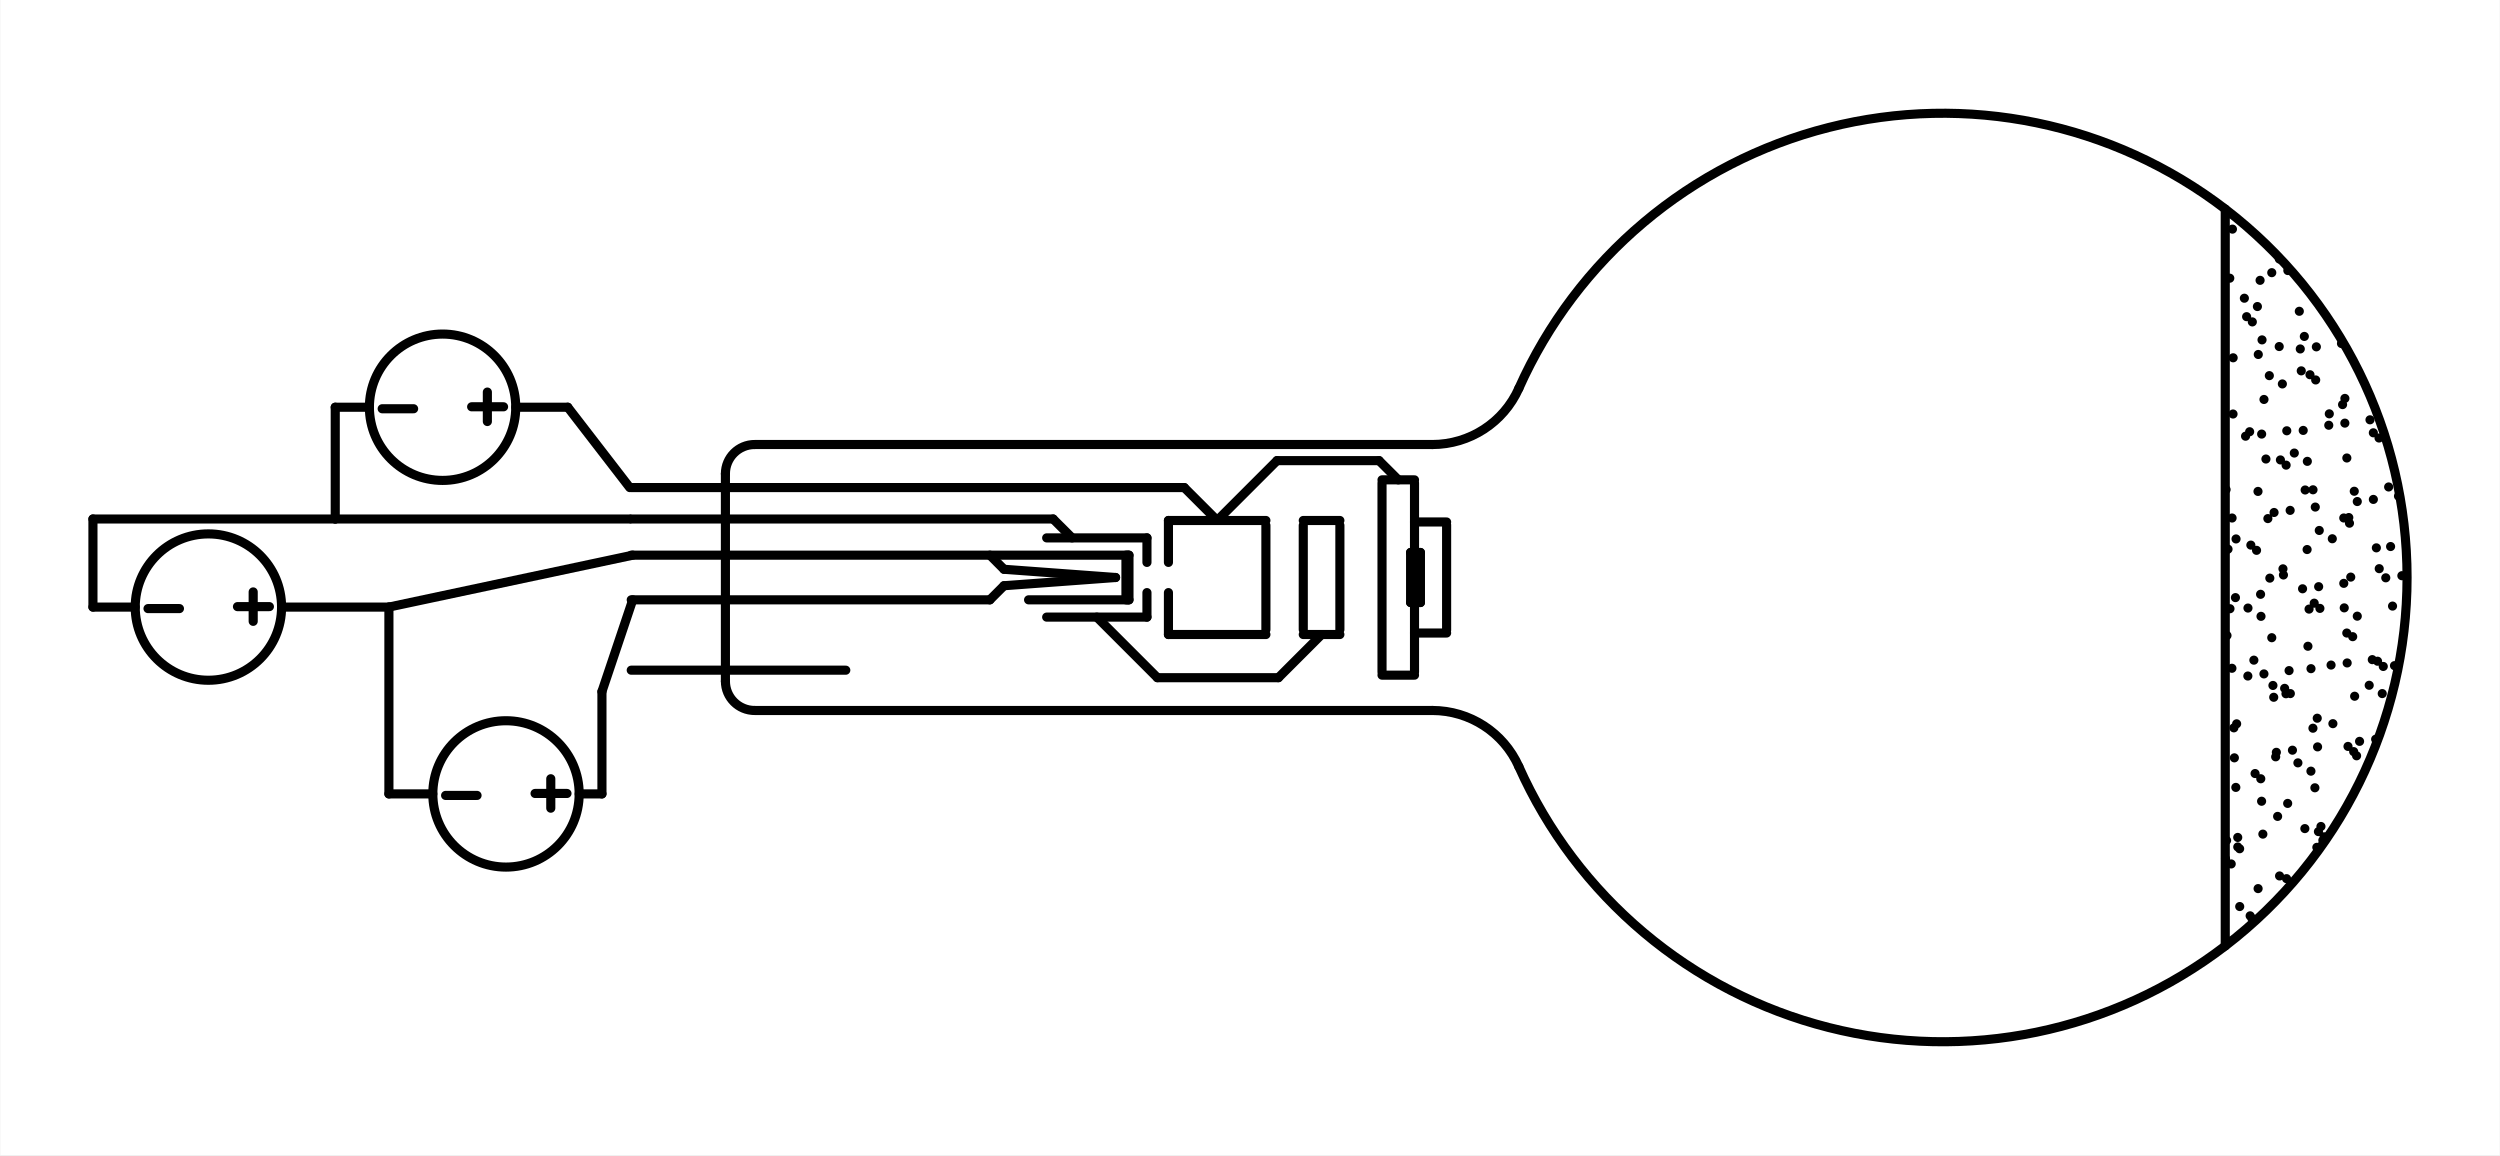
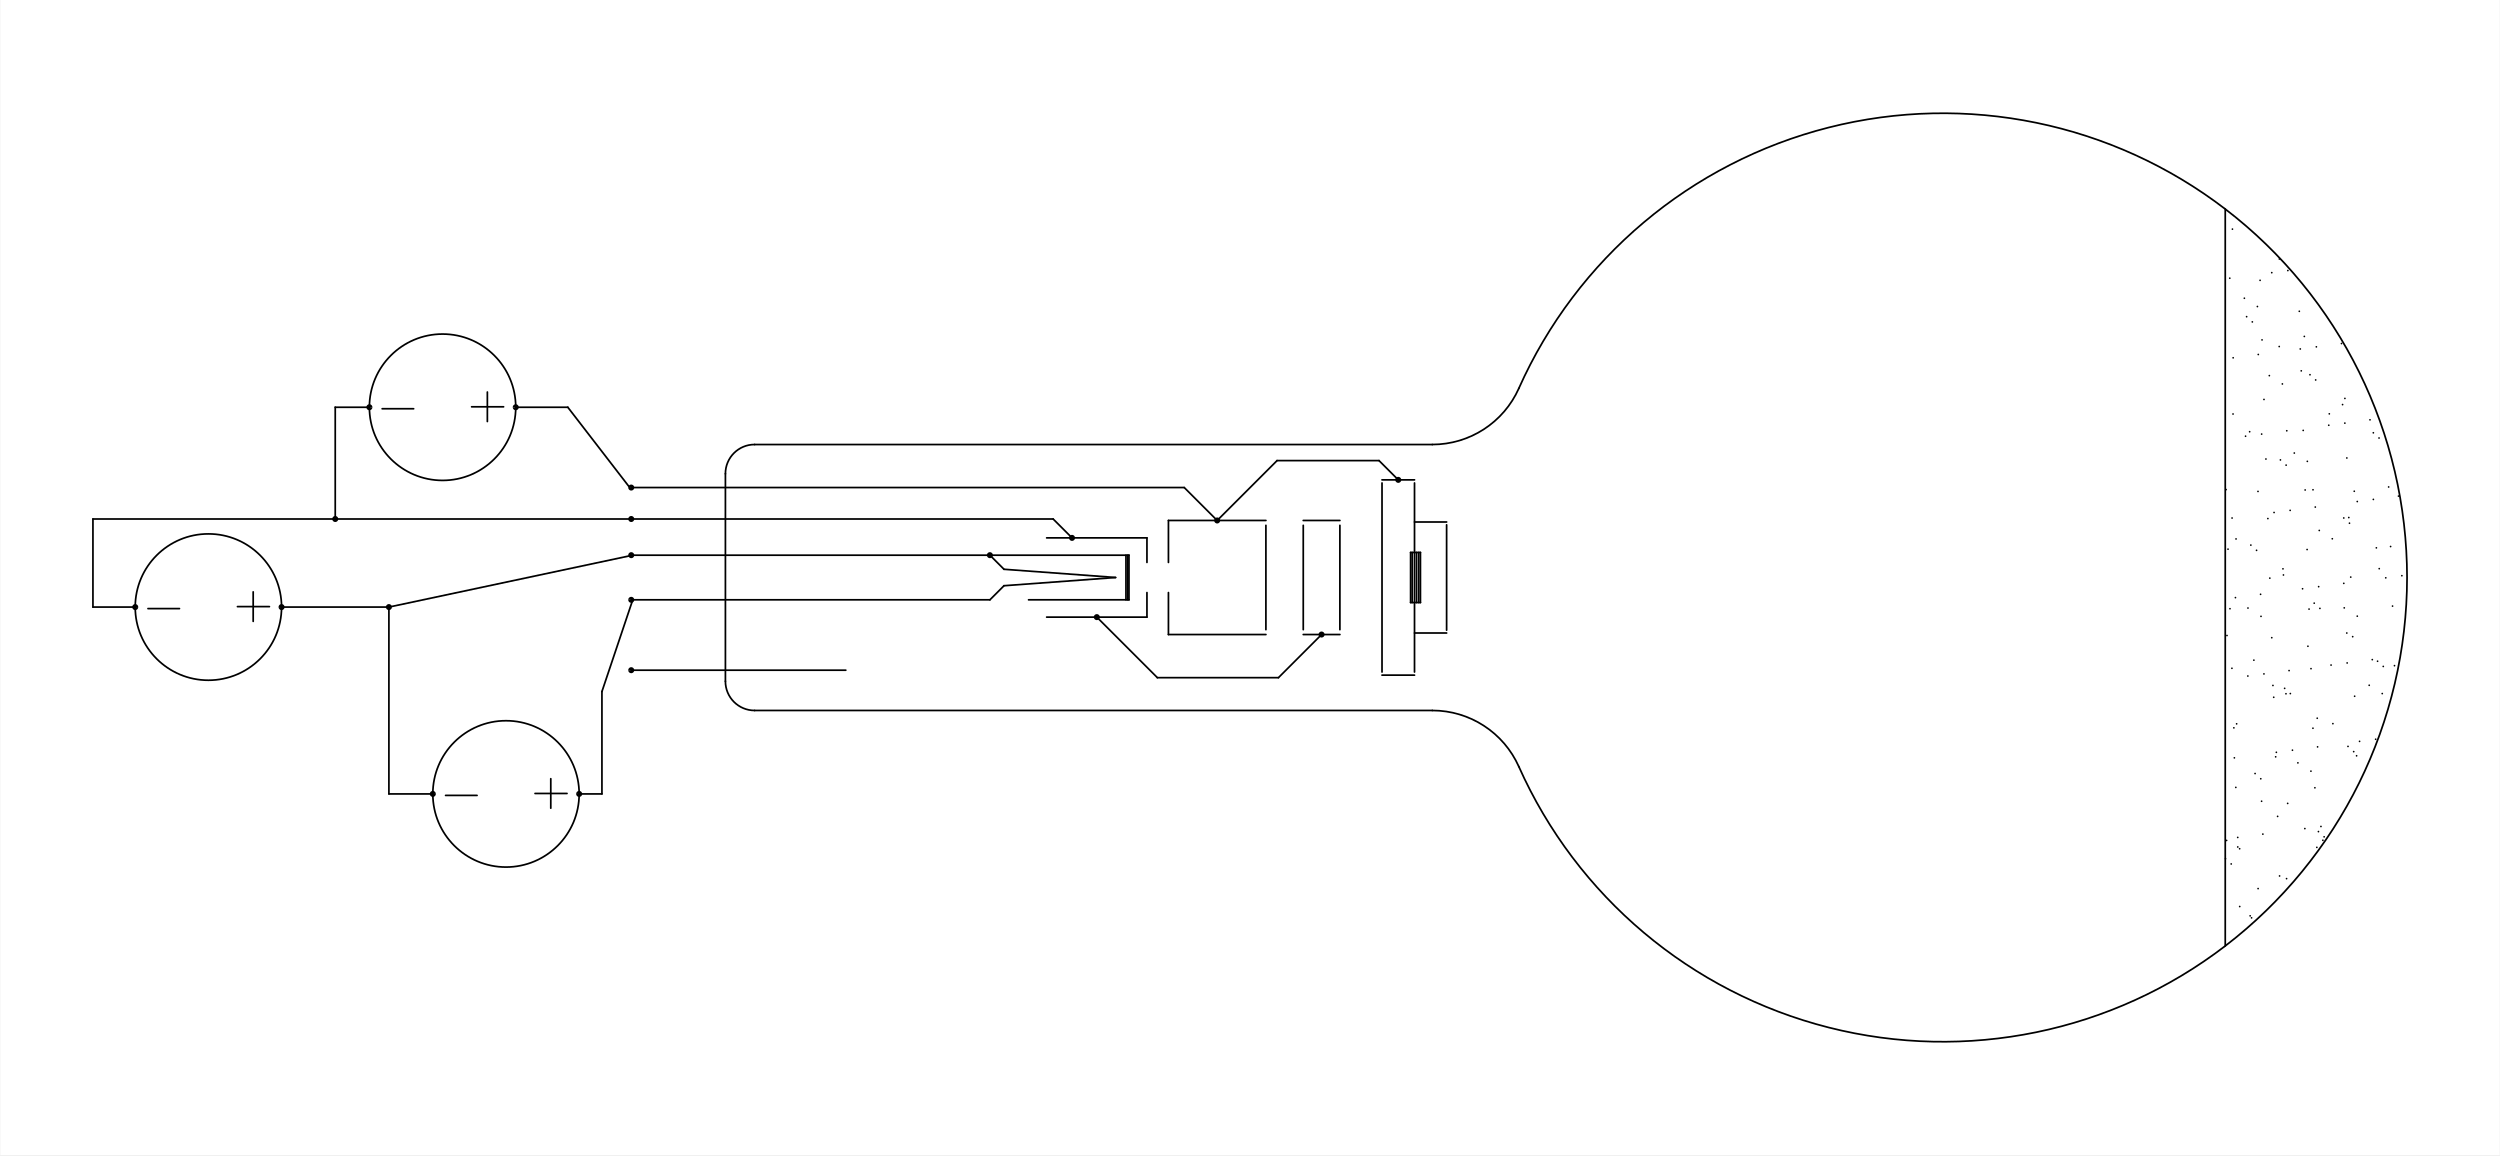
<svg xmlns="http://www.w3.org/2000/svg" width="200.0mm" height="92.4mm" viewBox="-29428 661976 795159 367474">
  <defs>
-     <style>.C1 {stroke: #000000; stroke-width: 2904.0; stroke-opacity: 1.000; fill: none; fill-opacity: 1.000;}</style>
+     <style>.C1 {stroke: #000000; stroke-width: 552.631; stroke-opacity: 1.000; fill: none; fill-opacity: 1.000;}</style>
    <style>.C2 {stroke: none; stroke-width: none; stroke-opacity: 1.000; fill: #000000; fill-opacity: 1.000;}</style>
  </defs>
  <rect fill="#ffffff" x="-29428" y="661976" width="795159" height="367474" fill-opacity="1.0" />
  <g stroke-linecap="round" stroke-linejoin="round">
    <path d="M 376751 808525 l 32452 0" class="C1" />
    <path d="M 426152 888021 l -215606 0" class="C1" />
    <path d="M 426152 803405 l -215606 0" class="C1" />
    <path d="M 285395 852817 l 4487 -4487" class="C1" />
    <path d="M 396750 829121 l 0 33184" class="C1" />
    <path d="M 385097 829121 l 0 33184" class="C1" />
    <path d="M 373211 829121 l 0 33184" class="C1" />
    <path d="M 328686 852817 l -0 -14208" class="C1" />
    <path d="M 329245 852817 l 0 -14208" class="C1" />
    <path d="M 329644 852817 l 0 -14208" class="C1" />
    <path d="M 201250 812701 l 0 66024" class="C1" />
    <path d="M 285395 852817 l -114108 0" class="C1" />
    <path d="M 171287 875202 l 68259 0" class="C1" />
    <path d="M 170334 875202 l 5 93 14 93 23 91 32 88 40 85 48 80 56 75 63 69 69 63 75 56 80 48 85 40 88 32 91 23 93 14 93 5 93 -5 93 -14 91 -23 88 -32 85 -40 80 -48 75 -56 69 -63 63 -69 56 -75 48 -80 40 -85 32 -88 23 -91 14 -93 5 -93 -953 0 Z" class="C2" />
    <path d="M 172240 875202 l -5 -93 -14 -93 -23 -91 -32 -88 -40 -85 -48 -80 -56 -75 -63 -69 -69 -63 -75 -56 -80 -48 -85 -40 -88 -32 -91 -23 -93 -14 -93 -5 -93 5 -93 14 -91 23 -88 32 -85 40 -80 48 -75 56 -69 63 -63 69 -56 75 -48 80 -40 85 -32 88 -23 91 -14 93 -5 93 953 0 Z" class="C2" />
    <path d="M 170334 852817 l 5 93 14 93 23 91 32 88 40 85 48 80 56 75 63 69 69 63 75 56 80 48 85 40 88 32 91 23 93 14 93 5 93 -5 93 -14 91 -23 88 -32 85 -40 80 -48 75 -56 69 -63 63 -69 56 -75 48 -80 40 -85 32 -88 23 -91 14 -93 5 -93 -953 0 Z" class="C2" />
    <path d="M 172240 852817 l -5 -93 -14 -93 -23 -91 -32 -88 -40 -85 -48 -80 -56 -75 -63 -69 -69 -63 -75 -56 -80 -48 -85 -40 -88 -32 -91 -23 -93 -14 -93 -5 -93 5 -93 14 -91 23 -88 32 -85 40 -80 48 -75 56 -69 63 -63 69 -56 75 -48 80 -40 85 -32 88 -23 91 -14 93 -5 93 953 0 Z" class="C2" />
    <path d="M 201250 878725 c 0 5134 4162 9296 9296 9296" class="C1" />
    <path d="M 297704 852817 l 31940 0" class="C1" />
    <path d="M 303462 858317 l 31903 0" class="C1" />
    <path d="M 338679 877583 l 38518 0" class="C1" />
    <path d="M 342203 863857 l 31008 0" class="C1" />
    <path d="M 319413 858317 l 19266 19266" class="C1" />
    <path d="M 318460 858317 l 5 93 14 93 23 91 32 88 40 85 48 80 56 75 63 69 69 63 75 56 80 48 85 40 88 32 91 23 93 14 93 5 93 -5 93 -14 91 -23 88 -32 85 -40 80 -48 75 -56 69 -63 63 -69 56 -75 48 -80 40 -85 32 -88 23 -91 14 -93 5 -93 -953 0 Z" class="C2" />
    <path d="M 320367 858317 l -5 -93 -14 -93 -23 -91 -32 -88 -40 -85 -48 -80 -56 -75 -63 -69 -69 -63 -75 -56 -80 -48 -85 -40 -88 -32 -91 -23 -93 -14 -93 -5 -93 5 -93 14 -91 23 -88 32 -85 40 -80 48 -75 56 -69 63 -63 69 -56 75 -48 80 -40 85 -32 88 -23 91 -14 93 -5 93 953 0 Z" class="C2" />
    <path d="M 335365 850516 l 0 7802" class="C1" />
    <path d="M 342203 850516 l 0 13341" class="C1" />
    <path d="M 390924 863857 l -13726 13726" class="C1" />
    <path d="M 385097 863857 l 11652 0" class="C1" />
    <path d="M 389970 863857 l 5 93 14 93 23 91 32 88 40 85 48 80 56 75 63 69 69 63 75 56 80 48 85 40 88 32 91 23 93 14 93 5 93 -5 93 -14 91 -23 88 -32 85 -40 80 -48 75 -56 69 -63 63 -69 56 -75 48 -80 40 -85 32 -88 23 -91 14 -93 5 -93 -953 0 Z" class="C2" />
    <path d="M 391877 863857 l -5 -93 -14 -93 -23 -91 -32 -88 -40 -85 -48 -80 -56 -75 -63 -69 -69 -63 -75 -56 -80 -48 -85 -40 -88 -32 -91 -23 -93 -14 -93 -5 -93 5 -93 14 -91 23 -88 32 -85 40 -80 48 -75 56 -69 63 -63 69 -56 75 -48 80 -40 85 -32 88 -23 91 -14 93 -5 93 953 0 Z" class="C2" />
    <path d="M 305519 827099 l -134232 0" class="C1" />
    <path d="M 171287 838609 l 158357 0" class="C1" />
    <path d="M 171287 817098 l 175948 0" class="C1" />
    <path d="M 170334 838609 l 5 93 14 93 23 91 32 88 40 85 48 80 56 75 63 69 69 63 75 56 80 48 85 40 88 32 91 23 93 14 93 5 93 -5 93 -14 91 -23 88 -32 85 -40 80 -48 75 -56 69 -63 63 -69 56 -75 48 -80 40 -85 32 -88 23 -91 14 -93 5 -93 -953 0 Z" class="C2" />
    <path d="M 172240 838609 l -5 -93 -14 -93 -23 -91 -32 -88 -40 -85 -48 -80 -56 -75 -63 -69 -69 -63 -75 -56 -80 -48 -85 -40 -88 -32 -91 -23 -93 -14 -93 -5 -93 5 -93 14 -91 23 -88 32 -85 40 -80 48 -75 56 -69 63 -63 69 -56 75 -48 80 -40 85 -32 88 -23 91 -14 93 -5 93 953 0 Z" class="C2" />
    <path d="M 170334 827099 l 5 93 14 93 23 91 32 88 40 85 48 80 56 75 63 69 69 63 75 56 80 48 85 40 88 32 91 23 93 14 93 5 93 -5 93 -14 91 -23 88 -32 85 -40 80 -48 75 -56 69 -63 63 -69 56 -75 48 -80 40 -85 32 -88 23 -91 14 -93 5 -93 -953 0 Z" class="C2" />
    <path d="M 172240 827099 l -5 -93 -14 -93 -23 -91 -32 -88 -40 -85 -48 -80 -56 -75 -63 -69 -69 -63 -75 -56 -80 -48 -85 -40 -88 -32 -91 -23 -93 -14 -93 -5 -93 5 -93 14 -91 23 -88 32 -85 40 -80 48 -75 56 -69 63 -63 69 -56 75 -48 80 -40 85 -32 88 -23 91 -14 93 -5 93 953 0 Z" class="C2" />
    <path d="M 170334 817098 l 5 93 14 93 23 91 32 88 40 85 48 80 56 75 63 69 69 63 75 56 80 48 85 40 88 32 91 23 93 14 93 5 93 -5 93 -14 91 -23 88 -32 85 -40 80 -48 75 -56 69 -63 63 -69 56 -75 48 -80 40 -85 32 -88 23 -91 14 -93 5 -93 -953 0 Z" class="C2" />
    <path d="M 172240 817098 l -5 -93 -14 -93 -23 -91 -32 -88 -40 -85 -48 -80 -56 -75 -63 -69 -69 -63 -75 -56 -80 -48 -85 -40 -88 -32 -91 -23 -93 -14 -93 -5 -93 5 -93 14 -91 23 -88 32 -85 40 -80 48 -75 56 -69 63 -63 69 -56 75 -48 80 -40 85 -32 88 -23 91 -14 93 -5 93 953 0 Z" class="C2" />
    <path d="M 210546 803405 c -5134 0 -9296 4162 -9296 9296" class="C1" />
    <path d="M 289882 848330 l 35499 -2617" class="C1" />
    <path d="M 289882 843096 l 35499 2617" class="C1" />
    <path d="M 303462 833109 l 31903 0" class="C1" />
    <path d="M 285395 838609 l 4487 4487" class="C1" />
    <path d="M 284441 838609 l 5 93 14 93 23 91 32 88 40 85 48 80 56 75 63 69 69 63 75 56 80 48 85 40 88 32 91 23 93 14 93 5 93 -5 93 -14 91 -23 88 -32 85 -40 80 -48 75 -56 69 -63 63 -69 56 -75 48 -80 40 -85 32 -88 23 -91 14 -93 5 -93 -953 0 Z" class="C2" />
    <path d="M 286348 838609 l -5 -93 -14 -93 -23 -91 -32 -88 -40 -85 -48 -80 -56 -75 -63 -69 -69 -63 -75 -56 -80 -48 -85 -40 -88 -32 -91 -23 -93 -14 -93 -5 -93 5 -93 14 -91 23 -88 32 -85 40 -80 48 -75 56 -69 63 -63 69 -56 75 -48 80 -40 85 -32 88 -23 91 -14 93 -5 93 953 0 Z" class="C2" />
    <path d="M 311529 833109 l -6010 -6010" class="C1" />
    <path d="M 310575 833109 l 5 93 14 93 23 91 32 88 40 85 48 80 56 75 63 69 69 63 75 56 80 48 85 40 88 32 91 23 93 14 93 5 93 -5 93 -14 91 -23 88 -32 85 -40 80 -48 75 -56 69 -63 63 -69 56 -75 48 -80 40 -85 32 -88 23 -91 14 -93 5 -93 -953 0 Z" class="C2" />
    <path d="M 312482 833109 l -5 -93 -14 -93 -23 -91 -32 -88 -40 -85 -48 -80 -56 -75 -63 -69 -69 -63 -75 -56 -80 -48 -85 -40 -88 -32 -91 -23 -93 -14 -93 -5 -93 5 -93 14 -91 23 -88 32 -85 40 -80 48 -75 56 -69 63 -63 69 -56 75 -48 80 -40 85 -32 88 -23 91 -14 93 -5 93 953 0 Z" class="C2" />
    <path d="M 357707 827570 l 19045 -19045" class="C1" />
    <path d="M 342203 827570 l 31008 0" class="C1" />
    <path d="M 357707 827570 l -10472 -10472" class="C1" />
    <path d="M 335365 833109 l 0 7802" class="C1" />
    <path d="M 342203 827570 l 0 13341" class="C1" />
    <path d="M 356753 827570 l 5 93 14 93 23 91 32 88 40 85 48 80 56 75 63 69 69 63 75 56 80 48 85 40 88 32 91 23 93 14 93 5 93 -5 93 -14 91 -23 88 -32 85 -40 80 -48 75 -56 69 -63 63 -69 56 -75 48 -80 40 -85 32 -88 23 -91 14 -93 5 -93 -953 0 Z" class="C2" />
    <path d="M 358660 827570 l -5 -93 -14 -93 -23 -91 -32 -88 -40 -85 -48 -80 -56 -75 -63 -69 -69 -63 -75 -56 -80 -48 -85 -40 -88 -32 -91 -23 -93 -14 -93 -5 -93 5 -93 14 -91 23 -88 32 -85 40 -80 48 -75 56 -69 63 -63 69 -56 75 -48 80 -40 85 -32 88 -23 91 -14 93 -5 93 953 0 Z" class="C2" />
    <path d="M 385097 827570 l 11652 0" class="C1" />
    <path d="M 430706 828966 l 0 33494" class="C1" />
    <path d="M 410153 815650 l 0 60126" class="C1" />
    <path d="M 420492 815650 l 0 60126" class="C1" />
    <path d="M 419744 837749 l 0 15929" class="C1" />
    <path d="M 421140 837749 l 0 15929" class="C1" />
    <path d="M 421838 837749 l 0 15929" class="C1" />
    <path d="M 419248 837749 l 0 15929" class="C1" />
    <path d="M 422375 837749 l 0 15929" class="C1" />
    <path d="M 683039 950397 l 0 0 m 12679 -9729 l 0 0 m 11860 -9101 l 0 0 m -25159 -121 l 0 0 m 12679 -9729 l 0 0 m 11860 -9101 l 0 0 m 13265 -10178 l 0 0 m -38424 10058 l 0 0 m 12679 -9729 l 0 0 m 11860 -9101 l 0 0 m 13265 -10178 l 0 0 m 12679 -9729 l 0 0 m -51103 19787 l 0 0 m 12679 -9729 l 0 0 m 11860 -9101 l 0 0 m 13265 -10178 l 0 0 m 12679 -9729 l 0 0 m -51103 19787 l 0 0 m 12679 -9729 l 0 0 m 11860 -9101 l 0 0 m 13265 -10178 l 0 0 m 12679 -9729 l 0 0 m -51103 19787 l 0 0 m 12679 -9729 l 0 0 m 11860 -9101 l 0 0 m 13265 -10178 l 0 0 m 12679 -9729 l 0 0 m -51103 19787 l 0 0 m 12679 -9729 l 0 0 m 11860 -9101 l 0 0 m 13265 -10178 l 0 0 m -38424 10058 l 0 0 m 12679 -9729 l 0 0 m 11860 -9101 l 0 0 m 13265 -10178 l 0 0 m -25744 328 l 0 0 m 11860 -9101 l 0 0 m -12480 -9850 l 0 0 m 11860 -9101 l 0 0 m -12480 -9850 l 0 0 m -3161 202194 l 0 0 m -3949 -24945 l 0 0 m 7996 -1053 l 0 0 m 13359 -1759 l 0 0 m 5119 -674 l 0 0 m -27546 -21838 l 0 0 m 13359 -1759 l 0 0 m 5119 -674 l 0 0 m 7996 -1053 l 0 0 m 13359 -1759 l 0 0 m 5119 -674 l 0 0 m -40661 -20111 l 0 0 m 5119 -674 l 0 0 m 7996 -1053 l 0 0 m 13359 -1759 l 0 0 m 5119 -674 l 0 0 m 7996 -1053 l 0 0 m -43538 -19733 l 0 0 m 7996 -1053 l 0 0 m 13359 -1759 l 0 0 m 5119 -674 l 0 0 m 7996 -1053 l 0 0 m 13359 -1759 l 0 0 m 5119 -674 l 0 0 m -54020 -18353 l 0 0 m 13359 -1759 l 0 0 m 5119 -674 l 0 0 m 7996 -1053 l 0 0 m 13359 -1759 l 0 0 m 5119 -674 l 0 0 m 7996 -1053 l 0 0 m -48657 -19059 l 0 0 m 5119 -674 l 0 0 m 7996 -1053 l 0 0 m 13359 -1759 l 0 0 m 5119 -674 l 0 0 m 7996 -1053 l 0 0 m -43538 -19733 l 0 0 m 7996 -1053 l 0 0 m 13359 -1759 l 0 0 m 5119 -674 l 0 0 m 7996 -1053 l 0 0 m -35542 -20785 l 0 0 m 13359 -1759 l 0 0 m 5119 -674 l 0 0 m -11546 205945 l 0 0 m -7943 -24628 l 0 0 m 4147 2642 l 0 0 m 14931 9512 l 0 0 m -7943 -24628 l 0 0 m 19493 12418 l 0 0 m -27436 -37046 l 0 0 m 19493 12418 l 0 0 m 4147 2642 l 0 0 m -12091 -27270 l 0 0 m 4147 2642 l 0 0 m 14931 9512 l 0 0 m -27021 -36782 l 0 0 m 4147 2642 l 0 0 m 14931 9512 l 0 0 m 19493 12418 l 0 0 m 4147 2642 l 0 0 m -46514 -49201 l 0 0 m 14931 9512 l 0 0 m 19493 12418 l 0 0 m 4147 2642 l 0 0 m -31584 -39689 l 0 0 m 19493 12418 l 0 0 m 4147 2642 l 0 0 m 14931 9512 l 0 0 m -46514 -49201 l 0 0 m 19493 12418 l 0 0 m 4147 2642 l 0 0 m 14931 9512 l 0 0 m -27021 -36782 l 0 0 m 4147 2642 l 0 0 m 14931 9512 l 0 0 m -27021 -36782 l 0 0 m 4147 2642 l 0 0 m 14931 9512 l 0 0 m -22874 -34140 l 0 0 m 14931 9512 l 0 0 m -17135 190802 l 0 0 m 1813 1661 l 0 0 m 8556 7841 l 0 0 m -962 -36605 l 0 0 m 1813 1661 l 0 0 m 8556 7841 l 0 0 m 9789 8970 l 0 0 m 1813 1661 l 0 0 m -30910 -64047 l 0 0 m 8556 7841 l 0 0 m 9789 8970 l 0 0 m 1813 1661 l 0 0 m 8556 7841 l 0 0 m 9789 8970 l 0 0 m 1813 1661 l 0 0 m -32722 -65708 l 0 0 m 1813 1661 l 0 0 m 8556 7841 l 0 0 m 9789 8970 l 0 0 m 1813 1661 l 0 0 m 8556 7841 l 0 0 m 9789 8970 l 0 0 m 1813 1661 l 0 0 m -42511 -74678 l 0 0 m 9789 8970 l 0 0 m 1813 1661 l 0 0 m 8556 7841 l 0 0 m 9789 8970 l 0 0 m 1813 1661 l 0 0 m 8556 7841 l 0 0 m -41279 -73549 l 0 0 m 1813 1661 l 0 0 m 8556 7841 l 0 0 m 9789 8970 l 0 0 m 1813 1661 l 0 0 m 8556 7841 l 0 0 m 9789 8970 l 0 0 m 1813 1661 l 0 0" class="C1" />
    <path d="M 678436 962938 c 36464 -27952 57844 -71280 57844 -117225 c 0 -45945 -21380 -89273 -57844 -117225 l 0 234450" class="C1" />
    <path d="M 453685 905887 c 18418 41287 54730 71866 98550 82989 c 43820 11123 90320 1566 126200 -25939" class="C1" />
    <path d="M 453685 905887 c -4848 -10867 -15634 -17866 -27533 -17866" class="C1" />
    <path d="M 420492 863375 l 10214 0" class="C1" />
    <path d="M 410153 876782 l 10339 0" class="C1" />
    <path d="M 419248 853678 l 3126 0" class="C1" />
    <path d="M 678436 728488 c -35880 -27504 -82381 -37062 -126200 -25939 c -43820 11123 -80132 41702 -98550 82989" class="C1" />
    <path d="M 426152 803405 c 11899 0 22686 -6999 27533 -17866" class="C1" />
    <path d="M 420492 828052 l 10214 0" class="C1" />
    <path d="M 419248 837749 l 3126 0" class="C1" />
    <path d="M 410153 814645 l 10339 0" class="C1" />
    <path d="M 415323 814645 l -6120 -6120" class="C1" />
    <path d="M 414369 814645 l 5 93 14 93 23 91 32 88 40 85 48 80 56 75 63 69 69 63 75 56 80 48 85 40 88 32 91 23 93 14 93 5 93 -5 93 -14 91 -23 88 -32 85 -40 80 -48 75 -56 69 -63 63 -69 56 -75 48 -80 40 -85 32 -88 23 -91 14 -93 5 -93 -953 0 Z" class="C2" />
    <path d="M 416276 814645 l -5 -93 -14 -93 -23 -91 -32 -88 -40 -85 -48 -80 -56 -75 -63 -69 -69 -63 -75 -56 -80 -48 -85 -40 -88 -32 -91 -23 -93 -14 -93 -5 -93 5 -93 14 -91 23 -88 32 -85 40 -80 48 -75 56 -69 63 -63 69 -56 75 -48 80 -40 85 -32 88 -23 91 -14 93 -5 93 953 0 Z" class="C2" />
    <path d="M 134543 791543 c 0 12859 -10424 23282 -23282 23282 c -12859 0 -23282 -10424 -23282 -23282 c 0 -12859 10424 -23282 23282 -23282 c 12859 0 23282 10424 23282 23282" class="C1" />
    <path d="M 92048 792025 l 10001 0" class="C1" />
    <path d="M 120509 791401 l 10157 0" class="C1" />
    <path d="M 125510 786717 l 0 9367" class="C1" />
    <path d="M 60039 855122 c 0 12859 -10424 23282 -23282 23282 c -12859 0 -23282 -10424 -23282 -23282 c 0 -12859 10424 -23282 23282 -23282 c 12859 0 23282 10424 23282 23282" class="C1" />
    <path d="M 46006 854980 l 10157 0" class="C1" />
    <path d="M 17544 855604 l 10001 0" class="C1" />
    <path d="M 51006 850296 l 0 9367" class="C1" />
    <path d="M 154721 914566 c 0 12859 -10424 23282 -23282 23282 c -12859 0 -23282 -10424 -23282 -23282 c 0 -12859 10424 -23282 23282 -23282 c 12859 0 23282 10424 23282 23282" class="C1" />
    <path d="M 140688 914423 l 10157 0" class="C1" />
    <path d="M 112226 915048 l 10001 0" class="C1" />
    <path d="M 145688 909740 l 0 9367" class="C1" />
    <path d="M 134543 791543 l 16556 0" class="C1" />
    <path d="M 151099 791543 l 19711 25555" class="C1" />
    <path d="M 87978 791543 l -10865 0" class="C1" />
    <path d="M 77113 791543 l 0 35556" class="C1" />
    <path d="M 170810 827099 l -93698 0" class="C1" />
    <path d="M 77113 827099 l -77091 0" class="C1" />
    <path d="M 22 827099 l 0 28023" class="C1" />
    <path d="M 13474 855122 l -13452 0" class="C1" />
    <path d="M 60039 855122 l 34148 0" class="C1" />
    <path d="M 94186 855122 l 77577 -16513" class="C1" />
    <path d="M 94186 855122 l 0 59444" class="C1" />
    <path d="M 108156 914566 l -13969 0" class="C1" />
    <path d="M 154721 914566 l 7243 0" class="C1" />
    <path d="M 171764 852817 l -9800 29183" class="C1" />
    <path d="M 161964 882001 l 0 32565" class="C1" />
    <path d="M 93233 855122 l 5 93 14 93 23 91 32 88 40 85 48 80 56 75 63 69 69 63 75 56 80 48 85 40 88 32 91 23 93 14 93 5 93 -5 93 -14 91 -23 88 -32 85 -40 80 -48 75 -56 69 -63 63 -69 56 -75 48 -80 40 -85 32 -88 23 -91 14 -93 5 -93 -953 0 Z" class="C2" />
    <path d="M 95140 855122 l -5 -93 -14 -93 -23 -91 -32 -88 -40 -85 -48 -80 -56 -75 -63 -69 -69 -63 -75 -56 -80 -48 -85 -40 -88 -32 -91 -23 -93 -14 -93 -5 -93 5 -93 14 -91 23 -88 32 -85 40 -80 48 -75 56 -69 63 -63 69 -56 75 -48 80 -40 85 -32 88 -23 91 -14 93 -5 93 953 0 Z" class="C2" />
    <path d="M 76159 827099 l 5 93 14 93 23 91 32 88 40 85 48 80 56 75 63 69 69 63 75 56 80 48 85 40 88 32 91 23 93 14 93 5 93 -5 93 -14 91 -23 88 -32 85 -40 80 -48 75 -56 69 -63 63 -69 56 -75 48 -80 40 -85 32 -88 23 -91 14 -93 5 -93 -953 0 Z" class="C2" />
    <path d="M 78066 827099 l -5 -93 -14 -93 -23 -91 -32 -88 -40 -85 -48 -80 -56 -75 -63 -69 -69 -63 -75 -56 -80 -48 -85 -40 -88 -32 -91 -23 -93 -14 -93 -5 -93 5 -93 14 -91 23 -88 32 -85 40 -80 48 -75 56 -69 63 -63 69 -56 75 -48 80 -40 85 -32 88 -23 91 -14 93 -5 93 953 0 Z" class="C2" />
    <path d="M 133589 791543 l 5 93 14 93 23 91 32 88 40 85 48 80 56 75 63 69 69 63 75 56 80 48 85 40 88 32 91 23 93 14 93 5 93 -5 93 -14 91 -23 88 -32 85 -40 80 -48 75 -56 69 -63 63 -69 56 -75 48 -80 40 -85 32 -88 23 -91 14 -93 5 -93 -953 0 Z" class="C2" />
    <path d="M 135496 791543 l -5 -93 -14 -93 -23 -91 -32 -88 -40 -85 -48 -80 -56 -75 -63 -69 -69 -63 -75 -56 -80 -48 -85 -40 -88 -32 -91 -23 -93 -14 -93 -5 -93 5 -93 14 -91 23 -88 32 -85 40 -80 48 -75 56 -69 63 -63 69 -56 75 -48 80 -40 85 -32 88 -23 91 -14 93 -5 93 953 0 Z" class="C2" />
    <path d="M 87024 791543 l 5 93 14 93 23 91 32 88 40 85 48 80 56 75 63 69 69 63 75 56 80 48 85 40 88 32 91 23 93 14 93 5 93 -5 93 -14 91 -23 88 -32 85 -40 80 -48 75 -56 69 -63 63 -69 56 -75 48 -80 40 -85 32 -88 23 -91 14 -93 5 -93 -953 0 Z" class="C2" />
    <path d="M 88931 791543 l -5 -93 -14 -93 -23 -91 -32 -88 -40 -85 -48 -80 -56 -75 -63 -69 -69 -63 -75 -56 -80 -48 -85 -40 -88 -32 -91 -23 -93 -14 -93 -5 -93 5 -93 14 -91 23 -88 32 -85 40 -80 48 -75 56 -69 63 -63 69 -56 75 -48 80 -40 85 -32 88 -23 91 -14 93 -5 93 953 0 Z" class="C2" />
    <path d="M 153767 914566 l 5 93 14 93 23 91 32 88 40 85 48 80 56 75 63 69 69 63 75 56 80 48 85 40 88 32 91 23 93 14 93 5 93 -5 93 -14 91 -23 88 -32 85 -40 80 -48 75 -56 69 -63 63 -69 56 -75 48 -80 40 -85 32 -88 23 -91 14 -93 5 -93 -953 0 Z" class="C2" />
    <path d="M 155674 914566 l -5 -93 -14 -93 -23 -91 -32 -88 -40 -85 -48 -80 -56 -75 -63 -69 -69 -63 -75 -56 -80 -48 -85 -40 -88 -32 -91 -23 -93 -14 -93 -5 -93 5 -93 14 -91 23 -88 32 -85 40 -80 48 -75 56 -69 63 -63 69 -56 75 -48 80 -40 85 -32 88 -23 91 -14 93 -5 93 953 0 Z" class="C2" />
    <path d="M 107202 914566 l 5 93 14 93 23 91 32 88 40 85 48 80 56 75 63 69 69 63 75 56 80 48 85 40 88 32 91 23 93 14 93 5 93 -5 93 -14 91 -23 88 -32 85 -40 80 -48 75 -56 69 -63 63 -69 56 -75 48 -80 40 -85 32 -88 23 -91 14 -93 5 -93 -953 0 Z" class="C2" />
    <path d="M 109109 914566 l -5 -93 -14 -93 -23 -91 -32 -88 -40 -85 -48 -80 -56 -75 -63 -69 -69 -63 -75 -56 -80 -48 -85 -40 -88 -32 -91 -23 -93 -14 -93 -5 -93 5 -93 14 -91 23 -88 32 -85 40 -80 48 -75 56 -69 63 -63 69 -56 75 -48 80 -40 85 -32 88 -23 91 -14 93 -5 93 953 0 Z" class="C2" />
    <path d="M 59085 855122 l 5 93 14 93 23 91 32 88 40 85 48 80 56 75 63 69 69 63 75 56 80 48 85 40 88 32 91 23 93 14 93 5 93 -5 93 -14 91 -23 88 -32 85 -40 80 -48 75 -56 69 -63 63 -69 56 -75 48 -80 40 -85 32 -88 23 -91 14 -93 5 -93 -953 0 Z" class="C2" />
    <path d="M 60992 855122 l -5 -93 -14 -93 -23 -91 -32 -88 -40 -85 -48 -80 -56 -75 -63 -69 -69 -63 -75 -56 -80 -48 -85 -40 -88 -32 -91 -23 -93 -14 -93 -5 -93 5 -93 14 -91 23 -88 32 -85 40 -80 48 -75 56 -69 63 -63 69 -56 75 -48 80 -40 85 -32 88 -23 91 -14 93 -5 93 953 0 Z" class="C2" />
    <path d="M 12520 855122 l 5 93 14 93 23 91 32 88 40 85 48 80 56 75 63 69 69 63 75 56 80 48 85 40 88 32 91 23 93 14 93 5 93 -5 93 -14 91 -23 88 -32 85 -40 80 -48 75 -56 69 -63 63 -69 56 -75 48 -80 40 -85 32 -88 23 -91 14 -93 5 -93 -953 0 Z" class="C2" />
    <path d="M 14427 855122 l -5 -93 -14 -93 -23 -91 -32 -88 -40 -85 -48 -80 -56 -75 -63 -69 -69 -63 -75 -56 -80 -48 -85 -40 -88 -32 -91 -23 -93 -14 -93 -5 -93 5 -93 14 -91 23 -88 32 -85 40 -80 48 -75 56 -69 63 -63 69 -56 75 -48 80 -40 85 -32 88 -23 91 -14 93 -5 93 953 0 Z" class="C2" />
  </g>
</svg>
